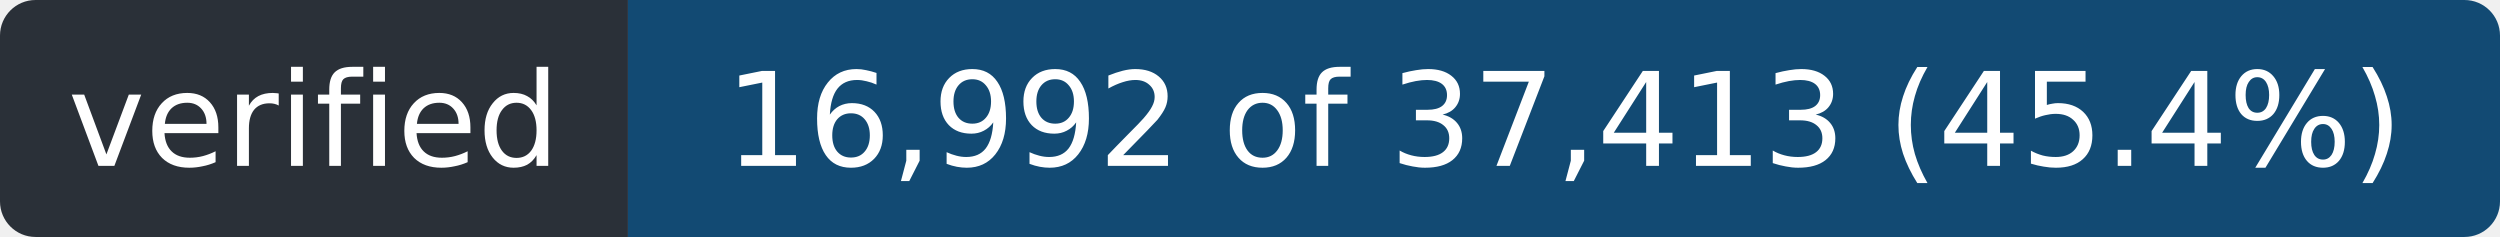
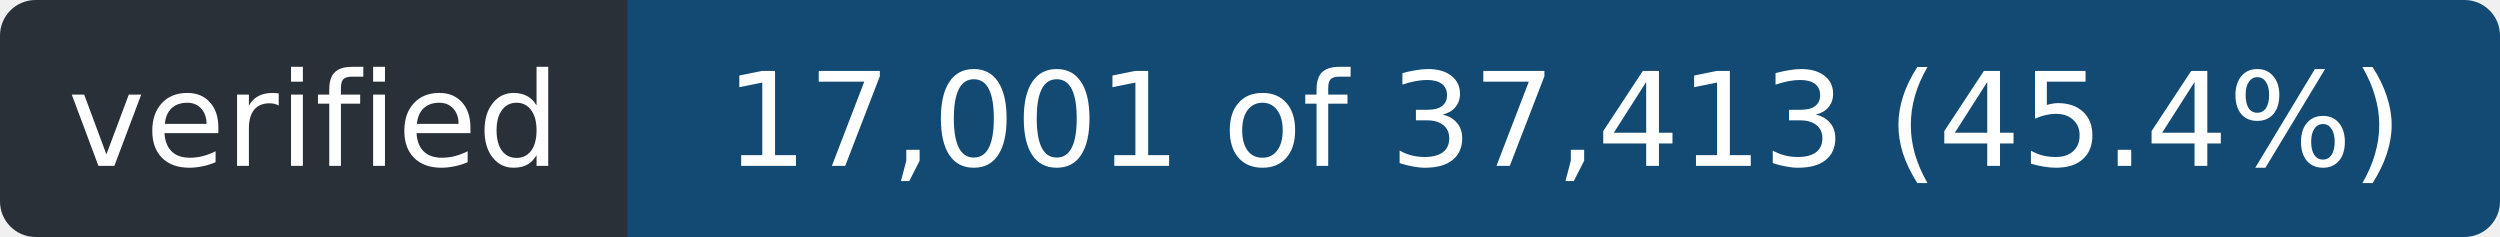
- <svg xmlns="http://www.w3.org/2000/svg" width="211" height="20" role="img" aria-label="verified: 16,992 of 37,413 (45.4%)">
+ <svg xmlns="http://www.w3.org/2000/svg" width="211" height="20" role="img" aria-label="verified: 17,001 of 37,413 (45.4%)">
  <clipPath id="r">
    <rect width="211" height="20" rx="3" />
  </clipPath>
  <g clip-path="url(#r)">
    <rect width="53" height="20" fill="#2a3038" />
    <rect x="53" width="158" height="20" fill="#124a73" />
  </g>
  <g fill="#fff" font-family="Verdana,Geneva,DejaVu Sans,sans-serif" font-size="11" text-anchor="middle">
    <text x="26.5" y="14" textLength="41">verified</text>
-     <text x="132.0" y="14" textLength="146">16,992 of 37,413 (45.4%)</text>
+     <text x="132.0" y="14" textLength="146">17,001 of 37,413 (45.4%)</text>
  </g>
</svg>
